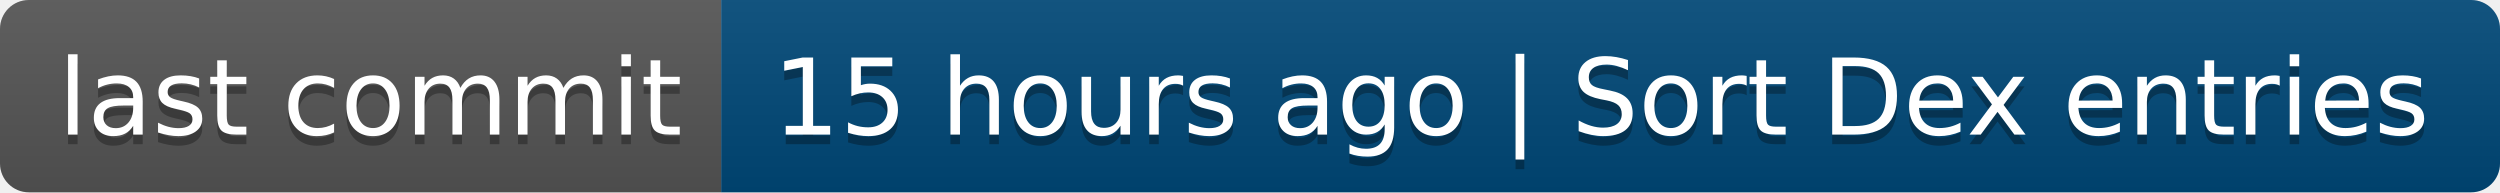
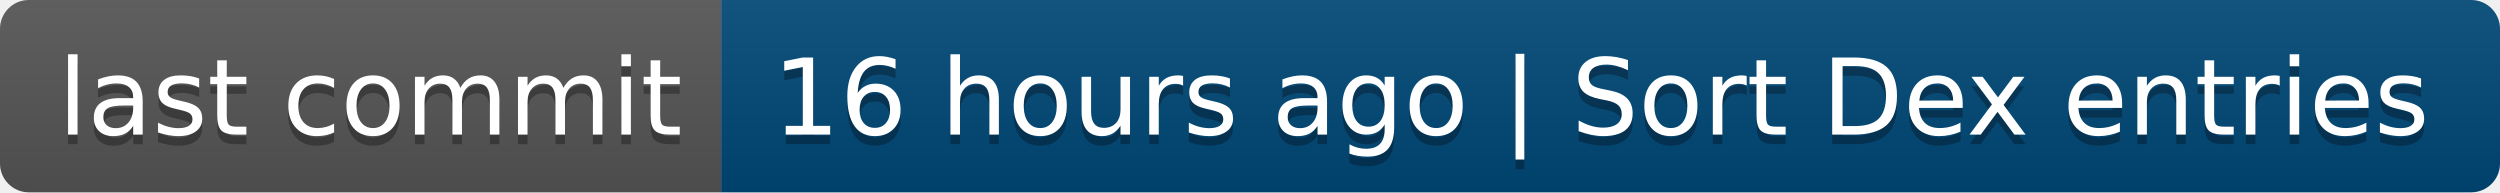
- <svg xmlns="http://www.w3.org/2000/svg" width="260" height="20" role="img" aria-label="last commit: 15 hours ago | Sort Dex entries">
+ <svg xmlns="http://www.w3.org/2000/svg" width="260" height="20" role="img" aria-label="last commit: 16 hours ago | Sort Dex entries">
  <linearGradient id="s" x2="0" y2="100%">
    <stop offset="0" stop-color="#bbb" stop-opacity=".1" />
    <stop offset="1" stop-opacity=".1" />
  </linearGradient>
  <clipPath id="r">
    <rect width="260" height="20" rx="3" fill="#fff" />
  </clipPath>
  <g clip-path="url(#r)">
    <rect width="75" height="20" fill="#555" />
    <rect x="75" width="185" height="20" fill="#004878" />
    <rect width="260" height="20" fill="url(#s)" />
  </g>
  <g fill="#fff" text-anchor="middle" font-family="Verdana,Geneva,DejaVu Sans,sans-serif" text-rendering="geometricPrecision" font-size="110">
    <text aria-hidden="true" x="385" y="150" fill="#010101" fill-opacity=".3" transform="scale(.1)" textLength="650">last commit</text>
    <text x="385" y="140" transform="scale(.1)" fill="#fff" textLength="650">last commit</text>
-     <text aria-hidden="true" x="1665" y="150" fill="#010101" fill-opacity=".3" transform="scale(.1)" textLength="1750">15 hours ago | Sort Dex entries</text>
-     <text x="1665" y="140" transform="scale(.1)" fill="#fff" textLength="1750">15 hours ago | Sort Dex entries</text>
+     <text aria-hidden="true" x="1665" y="150" fill="#010101" fill-opacity=".3" transform="scale(.1)" textLength="1750">16 hours ago | Sort Dex entries</text>
+     <text x="1665" y="140" transform="scale(.1)" fill="#fff" textLength="1750">16 hours ago | Sort Dex entries</text>
  </g>
</svg>
